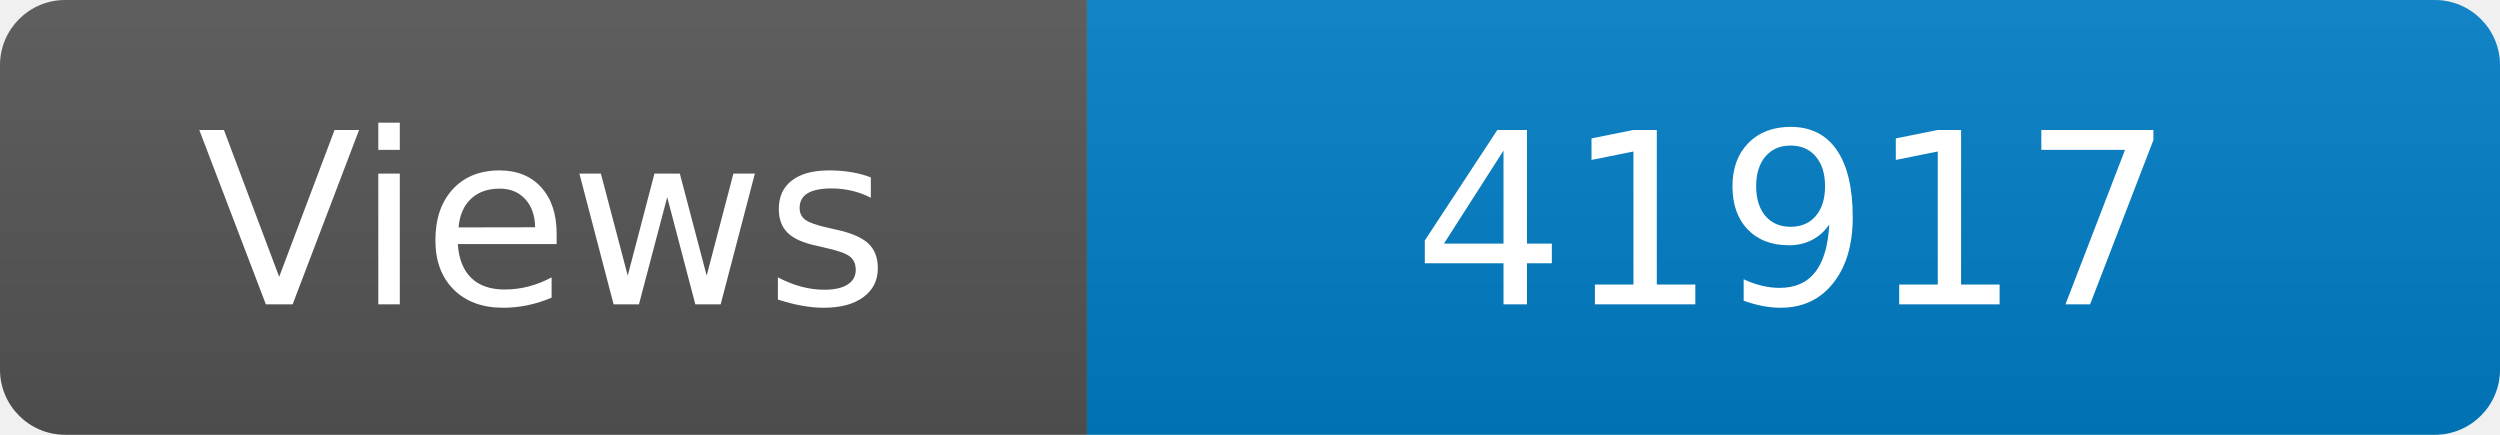
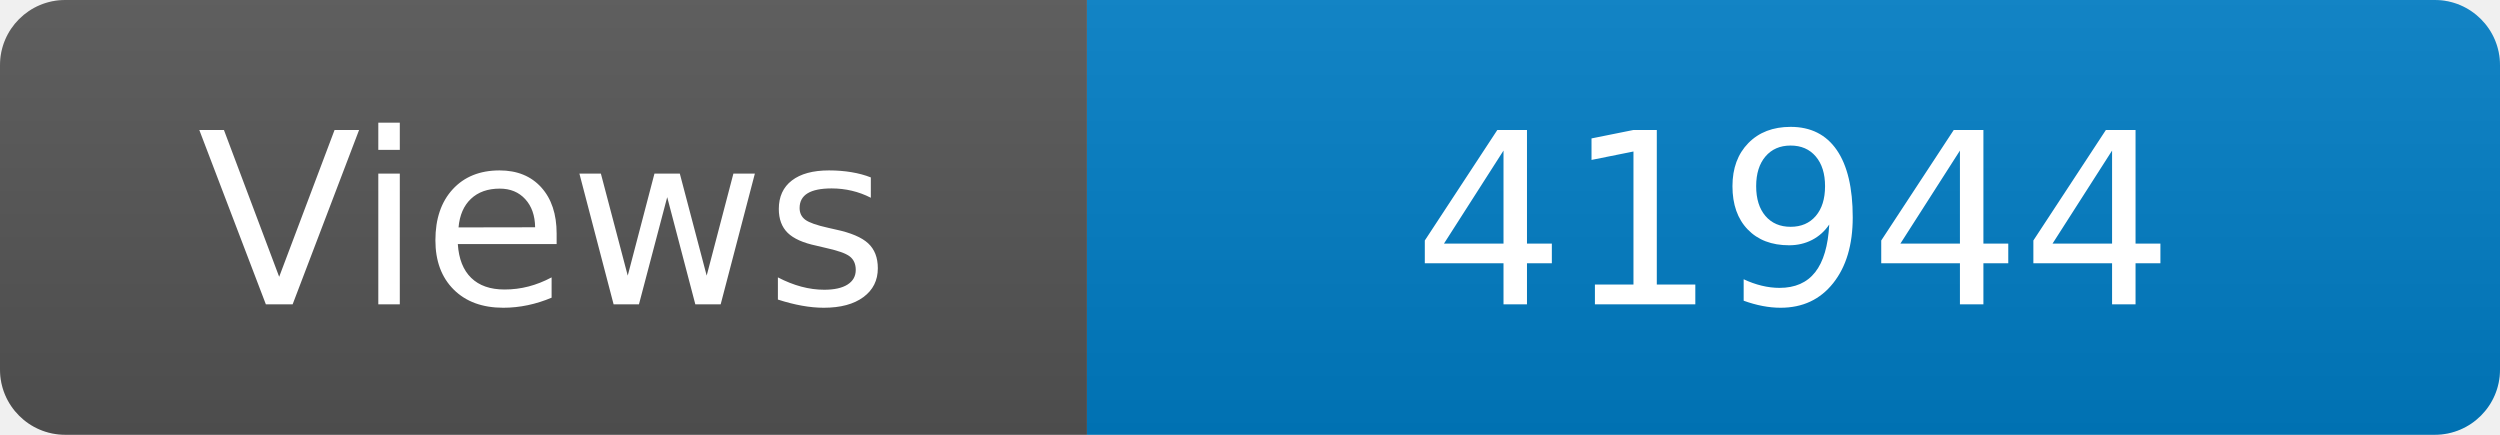
<svg xmlns="http://www.w3.org/2000/svg" width="115" height="20" role="img" aria-label="Maintained?: yes">
  <linearGradient id="s" x2="0" y2="100%">
    <stop offset="0" stop-color="#bbb" stop-opacity=".1" />
    <stop offset="1" stop-opacity=".1" />
  </linearGradient>
  <clipPath id="r">
    <rect width="115" height="20" rx="3" fill="#fff" />
  </clipPath>
  <g clip-path="url(#r)">
    <rect width="50" height="20" fill="#555" />
    <rect x="50" width="160" height="20" fill="#007ec6" />
    <rect width="115" height="20" fill="url(#s)" />
  </g>
  <g fill="#fff" text-anchor="middle" font-family="Verdana,Geneva,DejaVu Sans,sans-serif" font-size="110">
    <text x="250" y="140" transform="scale(.1)" fill="#fff">Views</text>
-     <text x="825" y="140" transform="scale(.1)" fill="#fff">41917</text>
+     <text x="825" y="140" transform="scale(.1)" fill="#fff">41944</text>
  </g>
</svg>
